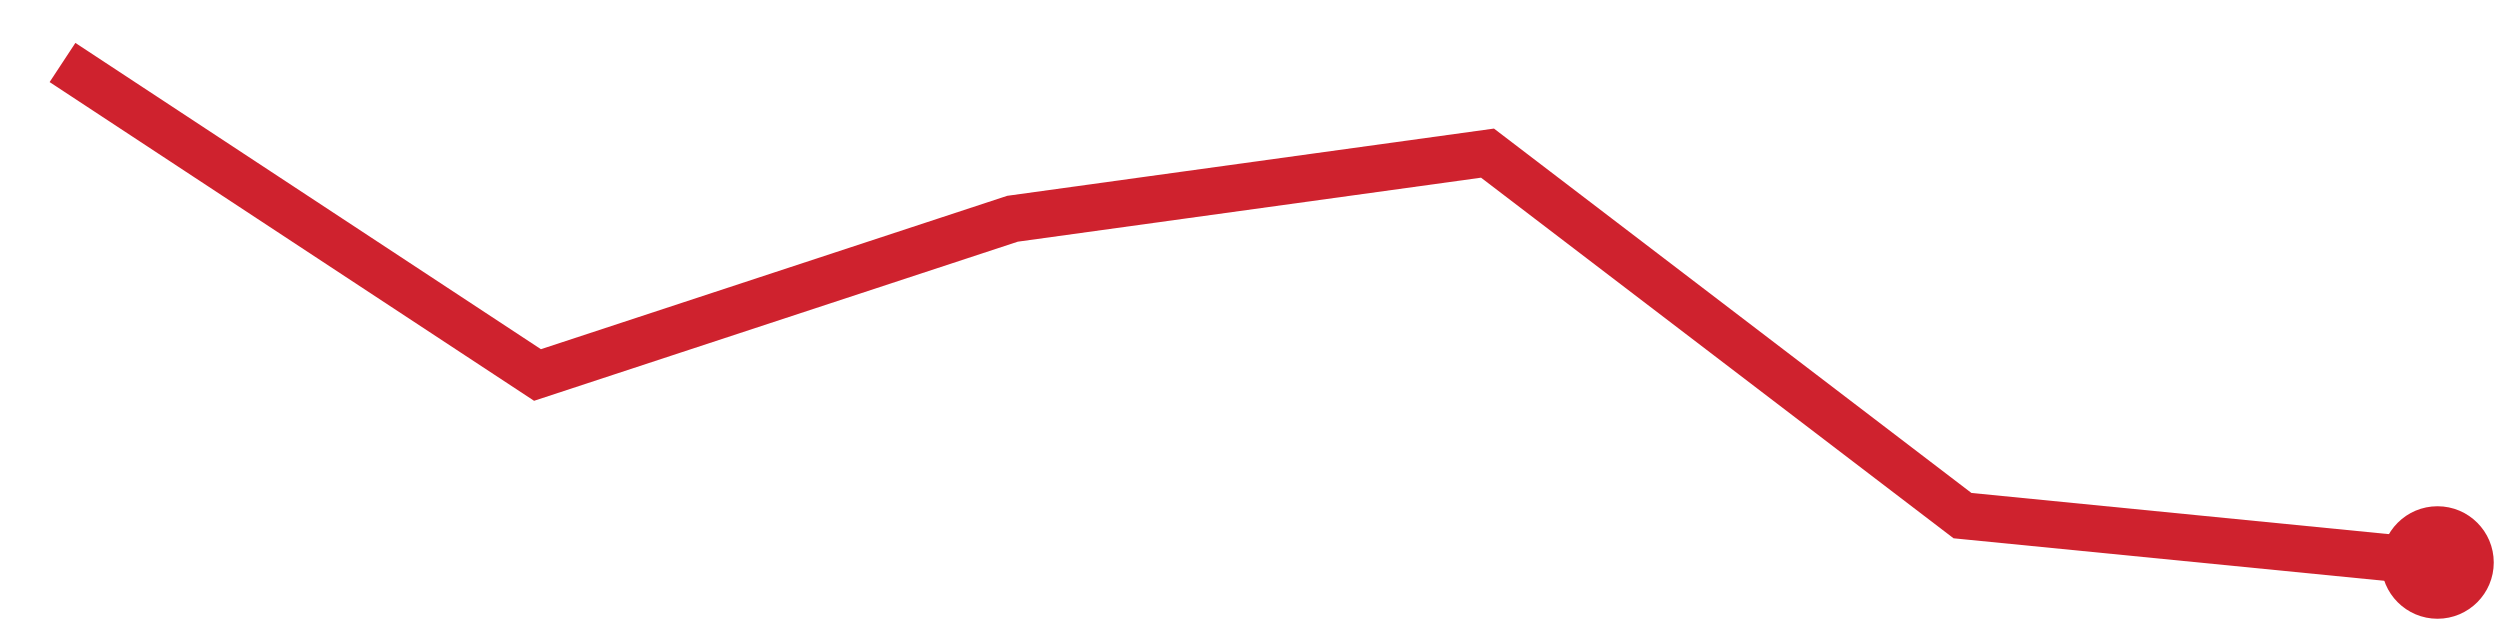
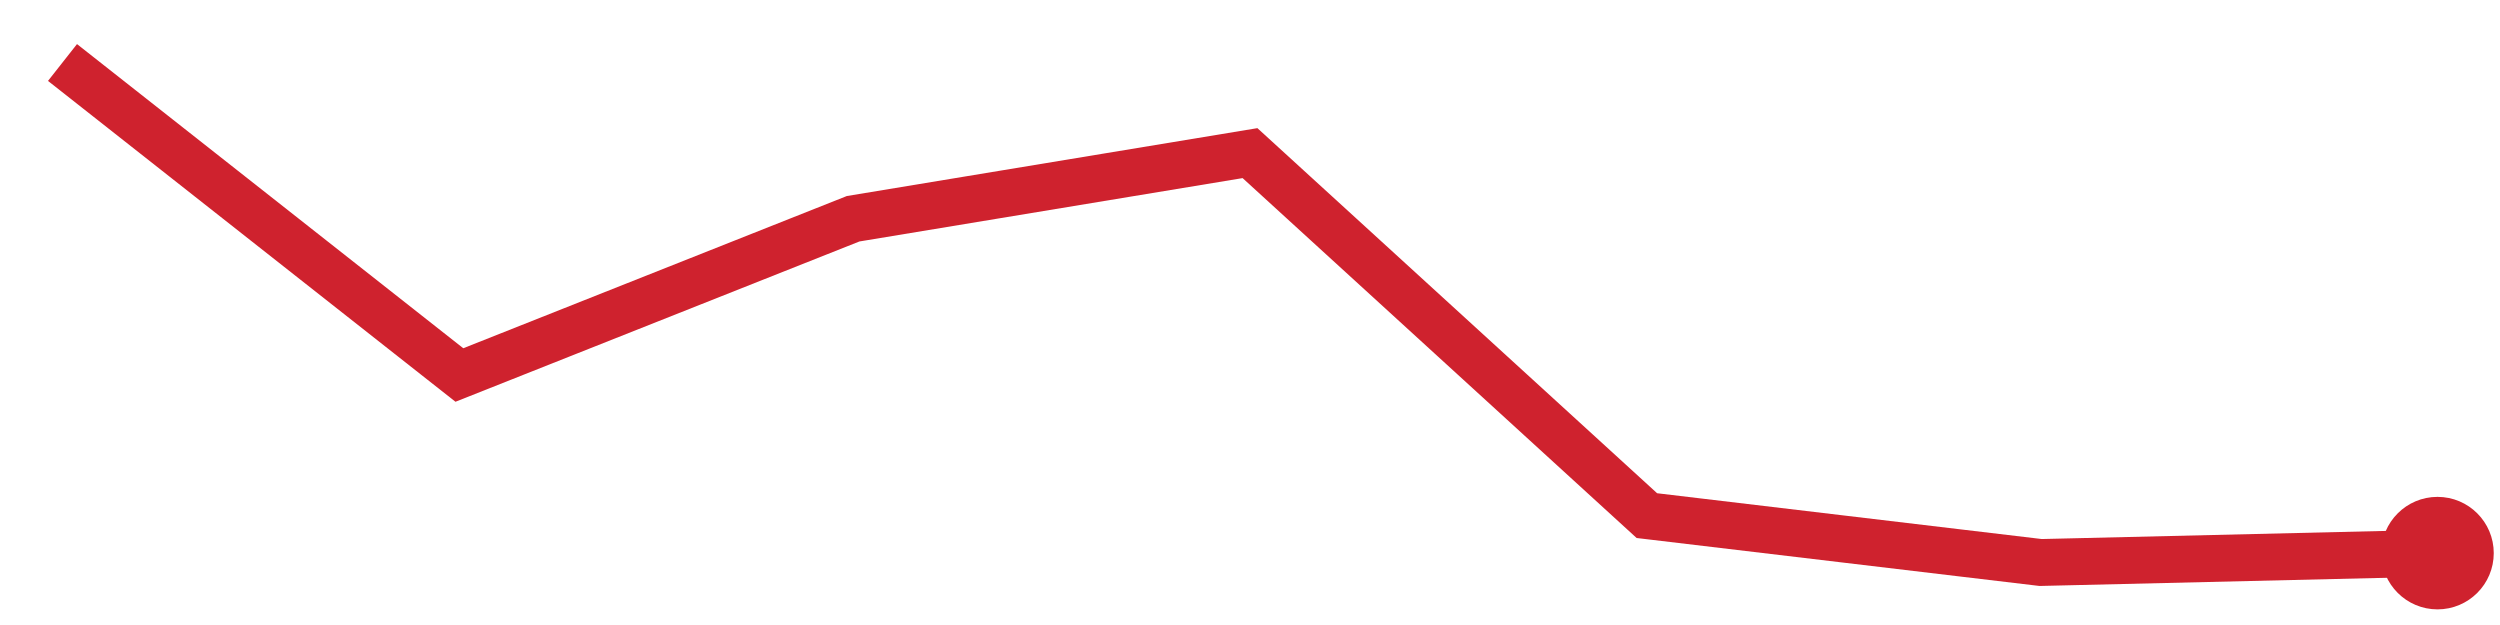
<svg xmlns="http://www.w3.org/2000/svg" viewBox="0 0 80 20" width="80" height="20" role="img" aria-label="trend">
-   <polyline points="2.0,2.0 17.2,12.0 32.4,7.0 47.6,4.9 62.8,16.5 78.0,18.0" fill="none" stroke="#cf222e" stroke-width="1.5" />
-   <circle cx="78.0" cy="18.0" r="1.8" fill="#cf222e" />
+   <polyline points="2.0,2.0 14.7,12.0 27.3,7.0 40.0,4.9 52.7,16.5 65.3,18.0 78.0,17.7" fill="none" stroke="#cf222e" stroke-width="1.5" />
+   <circle cx="78.0" cy="17.7" r="1.8" fill="#cf222e" />
</svg>
